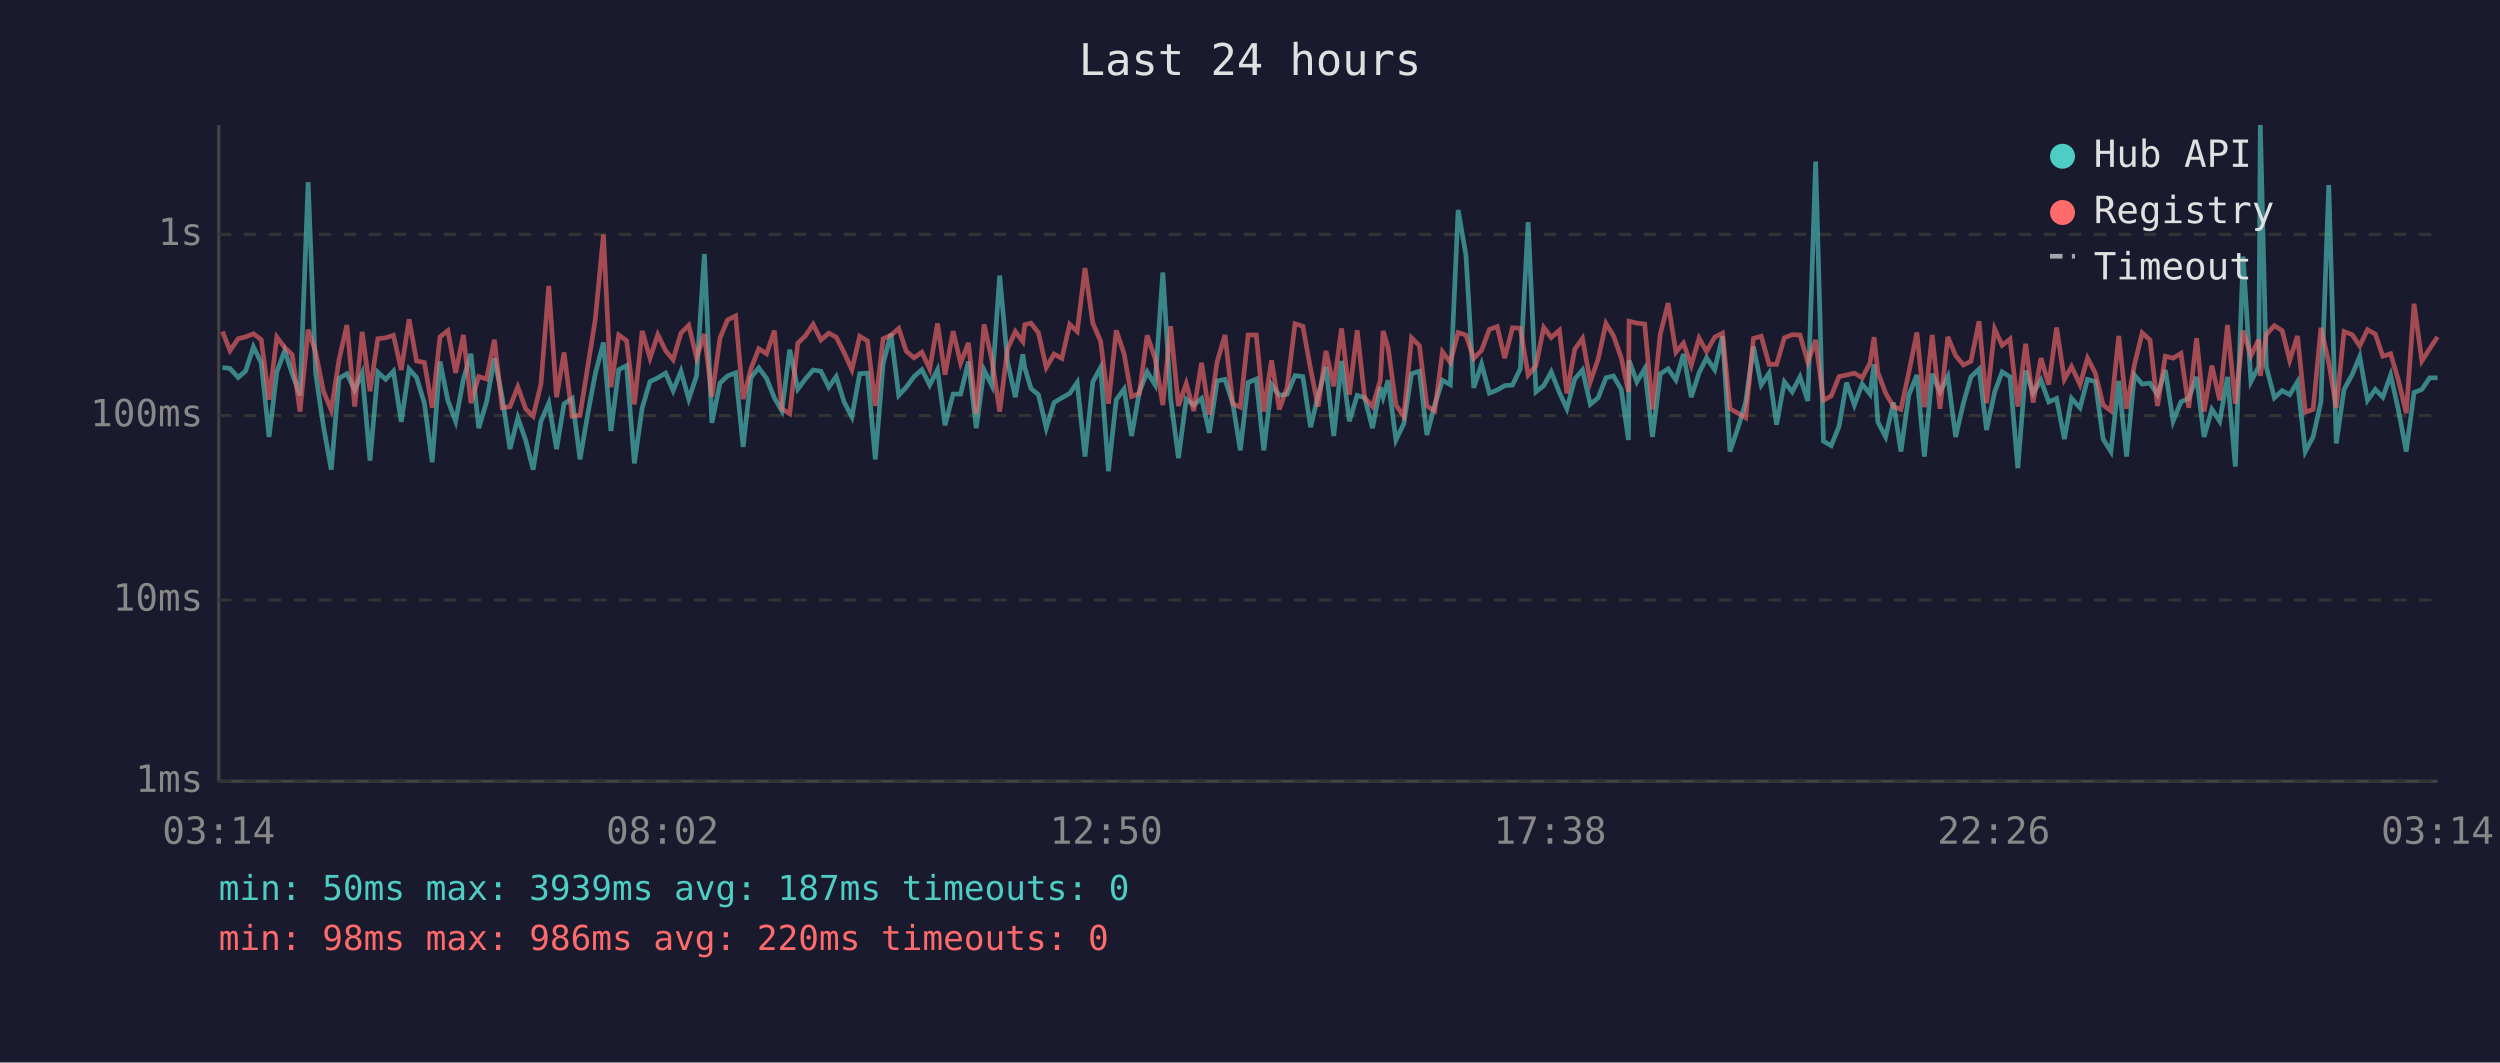
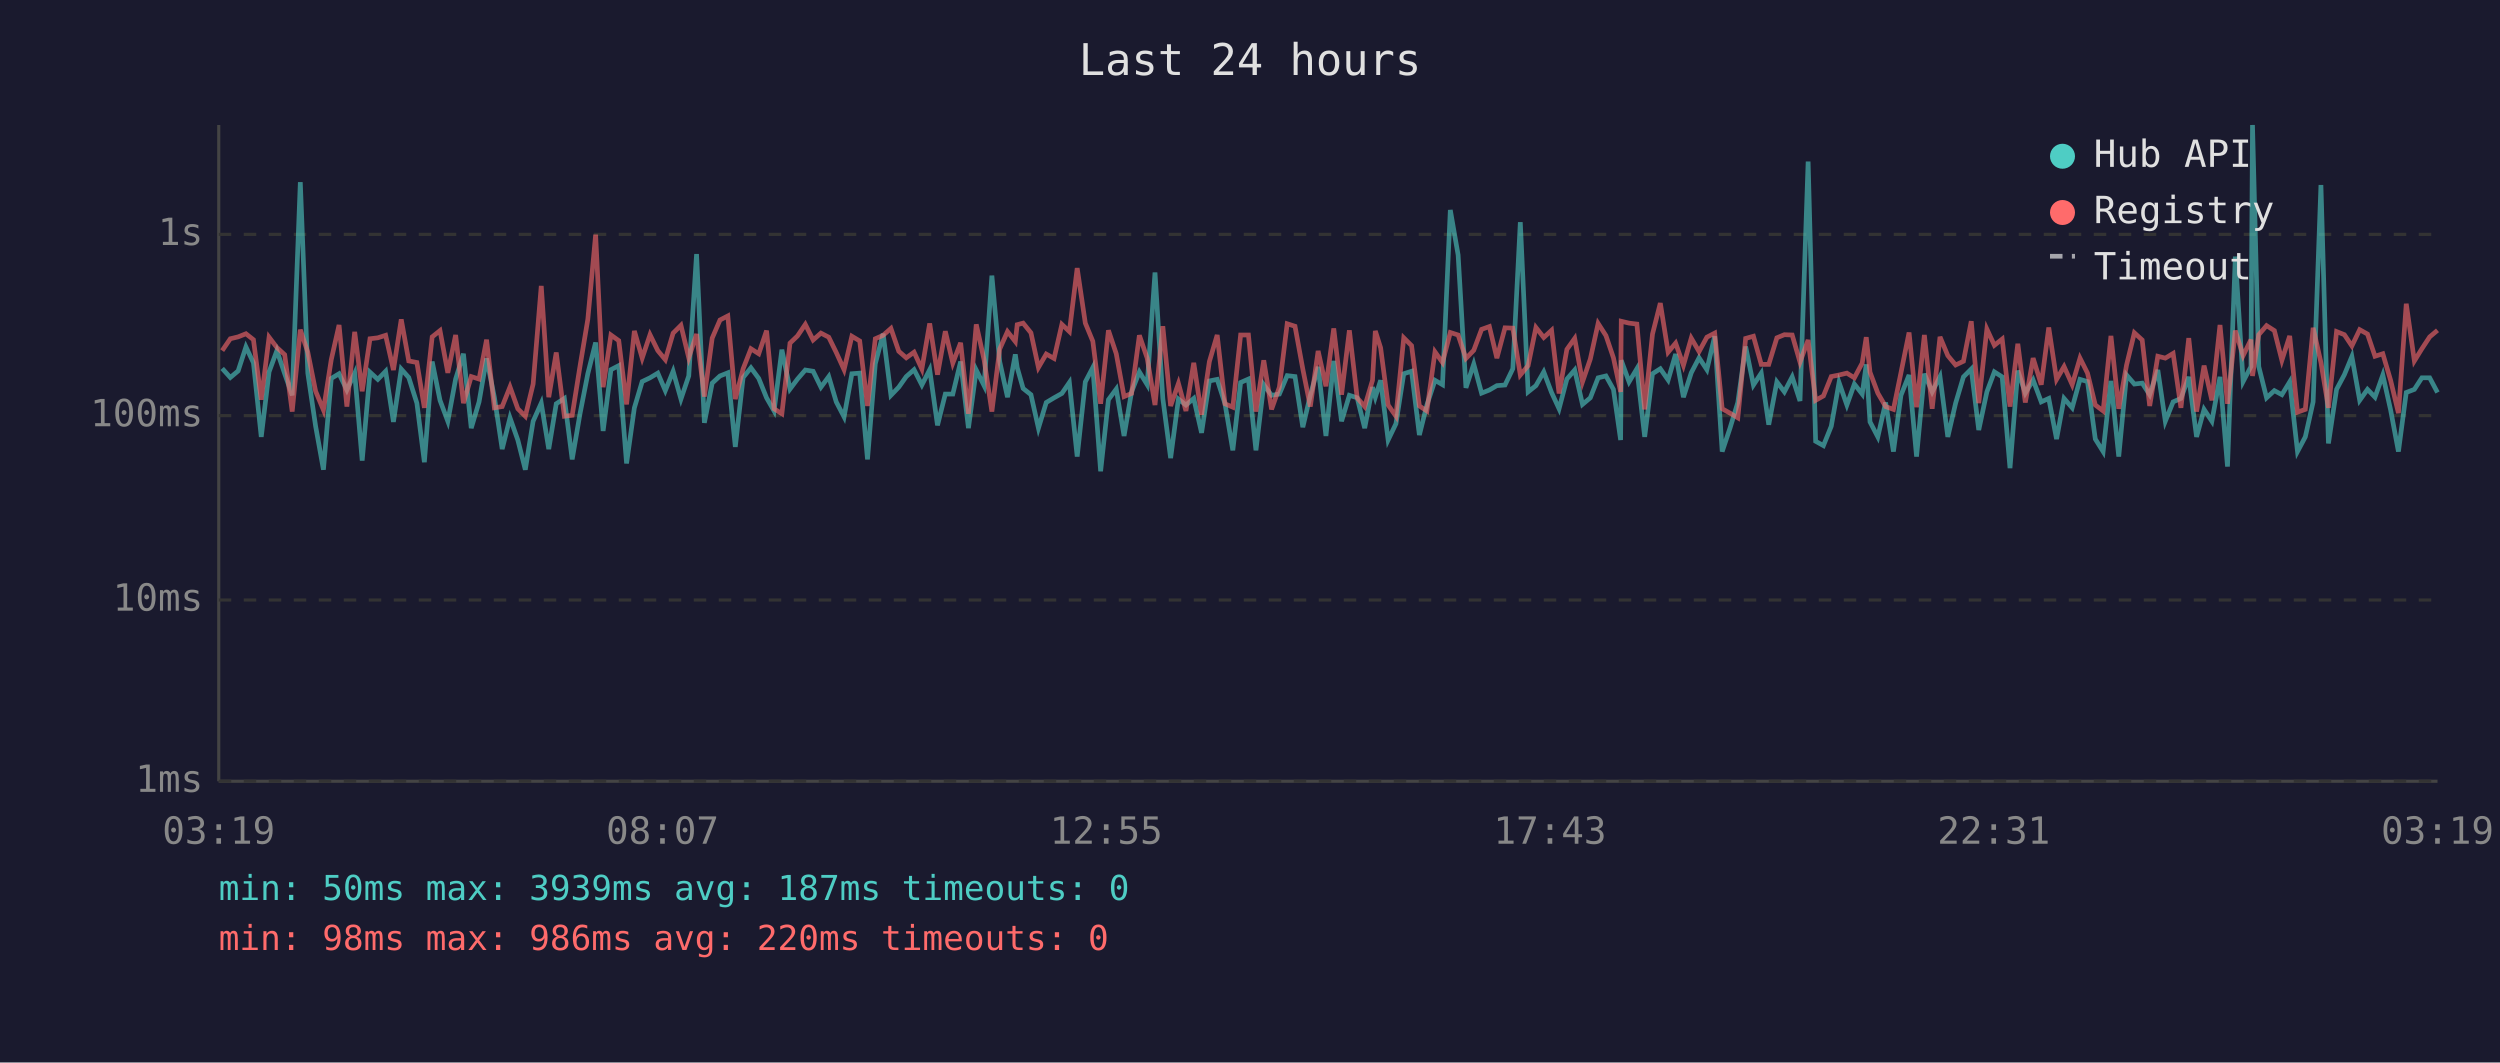
<svg xmlns="http://www.w3.org/2000/svg" viewBox="0 0 800 340" font-family="monospace" font-size="12">
  <rect width="800" height="340" fill="#1a1a2e" />
  <text x="400" y="24" fill="#e0e0e0" font-size="14" text-anchor="middle">Last 24 hours</text>
  <line x1="70" y1="40" x2="70" y2="250" stroke="#444" stroke-width="1" />
  <line x1="70" y1="250" x2="780" y2="250" stroke="#444" stroke-width="1" />
  <line x1="70" y1="250" x2="780" y2="250" stroke="#333" stroke-width="1" stroke-dasharray="4" />
  <text x="65" y="250" fill="#888" text-anchor="end" dominant-baseline="middle">1ms</text>
  <line x1="70" y1="192" x2="780" y2="192" stroke="#333" stroke-width="1" stroke-dasharray="4" />
  <text x="65" y="192" fill="#888" text-anchor="end" dominant-baseline="middle">10ms</text>
  <line x1="70" y1="133" x2="780" y2="133" stroke="#333" stroke-width="1" stroke-dasharray="4" />
  <text x="65" y="133" fill="#888" text-anchor="end" dominant-baseline="middle">100ms</text>
  <line x1="70" y1="75" x2="780" y2="75" stroke="#333" stroke-width="1" stroke-dasharray="4" />
  <text x="65" y="75" fill="#888" text-anchor="end" dominant-baseline="middle">1s</text>
-   <text x="70" y="270" fill="#888" text-anchor="middle">03:14</text>
-   <text x="212" y="270" fill="#888" text-anchor="middle">08:02</text>
-   <text x="354" y="270" fill="#888" text-anchor="middle">12:50</text>
-   <text x="496" y="270" fill="#888" text-anchor="middle">17:38</text>
-   <text x="638" y="270" fill="#888" text-anchor="middle">22:26</text>
-   <text x="780" y="270" fill="#888" text-anchor="middle">03:14</text>
-   <polyline points="71.2,117.6 73.6,117.9 76.2,120.8 78.6,118.7 81.1,111.0 83.6,116.1 86.1,139.8 88.6,119.0 91.1,112.2 93.5,119.6 96.0,126.5 98.6,58.3 101.0,119.4 103.5,136.4 106.0,150.3 108.5,121.1 111.0,119.6 113.5,124.8 115.9,119.4 118.4,147.4 120.9,119.1 123.4,121.4 125.9,118.8 128.4,135.0 130.9,118.1 133.3,120.8 135.8,129.0 138.3,147.9 140.8,115.7 143.3,128.1 145.8,134.8 148.3,121.3 150.7,113.2 153.2,137.0 155.7,128.6 158.2,114.7 160.7,127.1 163.2,143.7 165.7,133.7 168.2,140.8 170.6,150.3 173.1,134.8 175.6,129.0 178.1,143.7 180.5,129.2 183.1,127.5 185.6,147.0 188.1,132.4 190.5,119.6 193.1,109.6 195.5,137.9 198.0,118.3 200.5,117.0 203.0,148.3 205.5,130.5 208.0,122.1 210.5,120.9 213.0,119.4 215.4,125.0 217.9,118.8 220.4,127.7 222.9,120.3 225.4,81.3 227.8,135.3 230.4,122.6 232.8,120.3 235.4,119.3 237.8,143.0 240.3,120.8 242.8,117.7 245.3,121.1 247.8,127.3 250.2,131.5 252.7,111.9 255.3,124.5 257.7,121.3 260.2,118.4 262.7,118.8 265.2,123.9 267.6,120.5 270.1,128.6 272.6,133.4 275.1,119.6 277.6,119.4 280.1,147.0 282.6,116.4 285.1,106.8 287.6,126.5 290.0,123.9 292.5,120.5 295.0,118.3 297.5,123.2 300.0,118.3 302.4,136.1 305.0,126.1 307.4,126.1 309.9,115.7 312.4,137.0 314.9,118.4 317.4,123.4 319.9,88.2 322.4,115.7 324.9,127.1 327.3,113.4 327.9,117.6 329.9,124.3 332.3,126.3 334.8,137.0 337.3,128.8 339.8,127.3 342.3,125.9 344.7,122.4 347.2,146.1 349.7,122.2 352.2,117.6 354.7,150.8 357.2,127.9 359.7,124.5 362.1,139.5 364.6,125.4 367.1,119.0 369.6,123.1 372.1,87.2 374.6,127.5 377.1,146.6 379.6,127.7 382.0,129.6 384.5,127.5 387.0,138.5 389.5,121.9 392.0,121.4 394.5,129.2 396.9,144.1 399.4,122.4 402.0,121.3 404.4,144.1 406.9,123.1 409.4,126.5 411.9,126.1 414.4,120.2 416.9,120.5 419.4,136.7 421.8,126.5 424.3,117.4 426.8,139.5 429.3,115.5 431.8,134.8 434.3,126.5 436.7,127.3 439.2,137.0 441.7,123.9 442.6,127.1 444.2,121.7 446.7,140.8 449.2,135.6 451.7,119.6 454.2,118.8 456.6,139.2 459.1,129.6 461.6,121.7 464.1,123.1 466.6,67.2 469.1,81.6 471.6,124.1 474.1,116.5 476.6,125.8 479.1,124.8 481.5,123.4 484.0,123.2 486.5,118.0 489.0,71.1 491.5,125.4 494.0,123.4 496.4,119.0 499.0,125.6 501.4,130.8 503.9,121.3 506.4,118.4 508.9,129.4 511.4,127.3 513.9,120.9 516.3,120.3 518.8,124.6 521.1,140.8 521.3,115.3 523.8,122.2 526.3,118.0 528.8,139.8 531.3,119.6 533.8,118.0 536.3,121.6 538.7,113.3 541.2,127.1 543.7,119.3 546.1,114.5 548.7,118.3 551.2,107.6 553.6,144.5 556.1,137.0 558.6,128.8 561.1,110.9 563.6,123.2 566.1,119.4 568.5,135.9 571.0,122.2 573.5,125.4 576.0,120.6 578.5,128.3 581.0,51.7 583.5,141.2 586.0,142.6 588.5,136.4 590.9,122.4 593.4,129.6 595.9,122.9 598.4,126.1 599.7,116.6 600.9,135.0 603.4,139.8 605.9,128.8 608.3,144.5 610.8,126.5 613.4,120.0 615.8,146.1 618.3,119.6 620.8,125.4 623.3,120.5 625.8,139.8 628.3,129.0 630.7,120.6 633.3,118.1 635.7,137.6 638.3,125.4 640.7,119.0 643.2,120.6 645.7,149.8 648.2,118.6 650.6,125.8 653.1,121.6 655.6,128.6 658.1,127.5 660.6,140.5 662.9,127.5 665.6,130.5 668.0,121.4 670.5,122.1 673.0,140.5 675.5,144.5 678.0,121.9 680.5,146.1 683.0,120.0 685.5,122.9 688.0,122.6 690.4,126.3 692.9,118.4 695.4,134.8 697.9,128.6 700.4,127.5 702.9,120.6 705.3,139.8 707.8,131.0 710.3,134.8 712.8,120.6 715.3,149.3 717.8,82.1 720.3,122.1 722.8,117.3 723.3,40.0 725.2,117.3 727.8,127.3 730.3,125.0 732.7,126.3 735.2,122.2 737.7,144.5 740.2,139.8 742.7,128.6 745.2,59.2 747.6,141.9 750.1,124.6 752.7,119.9 755.1,114.1 757.6,128.1 760.1,124.6 762.5,127.1 765.0,120.0 767.5,131.2 770.0,144.5 772.5,125.6 775.0,124.6 777.5,120.9 780.0,120.9" fill="none" stroke="#4ecdc4" stroke-width="1.5" opacity="0.6" />
-   <polyline points="71.2,106.1 73.6,112.2 76.2,108.4 78.6,107.8 81.1,106.8 83.6,108.7 86.1,127.9 88.6,107.9 91.1,111.2 93.5,113.5 96.0,131.7 98.6,105.5 101.0,112.7 103.5,125.2 106.0,131.2 108.5,115.1 111.0,104.0 113.5,130.1 115.9,106.2 118.4,125.2 120.9,108.4 123.4,108.1 125.9,107.3 128.4,118.4 130.9,102.2 133.3,115.5 135.8,116.0 138.3,130.5 140.8,107.8 143.3,105.8 145.8,119.3 148.3,107.2 150.7,129.0 153.2,120.5 155.7,121.3 158.2,108.7 160.7,130.5 163.2,130.1 165.7,123.8 168.2,130.8 170.6,133.2 173.1,122.9 175.6,91.5 178.1,127.1 180.5,112.8 183.1,133.2 185.6,132.9 188.1,117.2 190.5,102.2 193.1,75.1 195.5,123.9 198.0,107.2 200.5,109.0 203.0,129.4 205.5,105.9 208.0,114.6 210.5,107.1 213.0,112.2 215.4,115.1 217.9,106.6 220.4,104.1 222.9,114.5 225.4,106.9 227.8,126.9 230.4,108.2 232.8,102.4 235.4,101.1 237.8,127.7 240.3,118.0 242.8,111.6 245.3,113.2 247.8,105.8 250.2,130.8 252.7,132.4 255.3,109.8 257.7,107.5 260.2,103.8 262.7,108.8 265.2,106.6 267.6,107.9 270.1,112.8 272.6,118.3 275.1,107.6 277.6,109.1 280.1,129.9 282.6,108.4 285.1,107.3 287.6,105.1 290.0,112.4 292.5,114.5 295.0,112.7 297.5,118.1 300.0,103.5 302.4,119.9 305.0,106.0 307.4,116.2 309.9,109.7 312.4,132.4 314.9,103.8 317.4,115.1 319.9,131.7 322.4,111.7 324.9,106.1 327.3,109.3 327.9,103.9 329.9,103.4 332.3,106.5 334.8,117.6 337.3,113.3 339.8,114.7 342.3,103.8 344.7,106.1 347.2,85.8 349.7,103.4 352.2,109.2 354.7,129.2 357.2,105.7 359.7,113.2 362.1,126.9 364.6,125.9 367.1,107.3 369.6,114.6 372.1,129.6 374.6,104.4 377.1,129.9 379.6,122.7 382.0,131.5 384.5,116.1 387.0,132.7 389.5,115.7 392.0,107.2 394.5,129.2 396.9,130.3 399.4,107.2 402.0,107.2 404.4,131.7 406.9,115.3 409.4,131.0 411.9,123.9 414.4,103.6 416.9,104.4 419.4,118.1 421.8,130.1 424.3,112.3 426.8,123.6 429.3,105.1 431.8,126.3 434.3,105.7 436.7,127.3 439.2,130.1 441.7,121.7 442.6,105.9 444.2,111.3 446.7,129.6 449.2,133.2 451.7,108.1 454.2,110.6 456.6,129.9 459.1,131.5 461.6,112.6 464.1,116.0 466.6,106.4 469.1,107.2 471.6,114.7 474.1,112.1 476.6,105.4 479.1,104.5 481.5,114.6 484.0,104.9 486.5,105.0 489.0,120.0 491.5,117.0 494.0,104.8 496.4,108.0 499.0,105.7 501.4,125.9 503.9,111.8 506.4,108.3 508.9,122.2 511.4,114.9 513.9,103.5 516.3,107.4 518.8,114.5 521.1,125.4 521.3,102.8 523.8,103.4 526.3,103.7 528.8,131.0 531.3,106.9 533.8,97.0 536.3,112.7 538.7,109.8 541.2,116.9 543.7,108.2 546.1,112.5 548.7,107.9 551.2,106.6 553.6,130.8 556.1,132.2 558.6,133.7 561.1,108.3 563.6,107.6 566.1,116.6 568.5,116.6 571.0,108.1 573.5,107.1 576.0,107.2 578.5,115.9 581.0,108.8 583.5,128.1 586.0,126.7 588.5,120.5 590.9,120.0 593.4,119.4 595.9,120.9 598.4,116.2 599.7,107.9 600.9,119.1 603.4,125.8 605.9,130.1 608.3,131.0 610.8,119.3 613.4,106.4 615.8,130.3 618.3,107.2 620.8,130.8 623.3,107.8 625.8,113.8 628.3,116.8 630.7,115.6 633.3,102.8 635.7,129.0 638.3,105.3 640.7,110.5 643.2,108.5 645.7,130.1 648.2,110.0 650.6,128.8 653.1,114.6 655.6,123.1 658.1,104.8 660.6,121.4 662.9,117.3 665.6,123.1 668.0,114.6 670.5,119.4 673.0,129.6 675.5,131.5 678.0,107.5 680.5,130.8 683.0,116.8 685.5,106.5 688.0,108.8 690.4,129.9 692.9,114.0 695.4,114.6 697.9,113.1 700.4,130.5 702.9,108.2 705.3,131.7 707.8,117.0 710.3,128.1 712.8,104.0 715.3,129.2 717.8,105.8 720.3,113.8 722.8,108.7 723.3,120.3 725.2,107.1 727.8,104.2 730.3,105.8 732.7,115.3 735.2,107.5 737.7,131.9 740.2,131.0 742.7,104.9 745.2,116.0 747.6,130.5 750.1,106.1 752.7,107.1 755.1,110.7 757.6,105.5 760.1,106.9 762.5,114.0 765.0,113.2 767.5,121.7 770.0,132.2 772.5,97.2 775.0,115.5 777.5,111.6 780.0,107.8" fill="none" stroke="#ff6b6b" stroke-width="1.5" opacity="0.6" />
+   <text x="70" y="270" fill="#888" text-anchor="middle">03:19</text>
+   <text x="212" y="270" fill="#888" text-anchor="middle">08:07</text>
+   <text x="354" y="270" fill="#888" text-anchor="middle">12:55</text>
+   <text x="496" y="270" fill="#888" text-anchor="middle">17:43</text>
+   <text x="638" y="270" fill="#888" text-anchor="middle">22:31</text>
+   <text x="780" y="270" fill="#888" text-anchor="middle">03:19</text>
+   <polyline points="71.1,117.9 73.7,120.8 76.2,118.7 78.7,111.0 81.1,116.1 83.6,139.8 86.1,119.0 88.6,112.2 91.1,119.6 93.5,126.5 96.1,58.3 98.5,119.4 101.0,136.4 103.5,150.3 106.0,121.1 108.5,119.6 111.0,124.8 113.5,119.4 115.9,147.4 118.4,119.1 120.9,121.4 123.4,118.8 125.9,135.0 128.4,118.1 130.8,120.8 133.4,129.0 135.8,147.9 138.3,115.7 140.8,128.1 143.3,134.8 145.8,121.3 148.3,113.2 150.8,137.0 153.3,128.6 155.7,114.7 158.2,127.1 160.7,143.7 163.2,133.7 165.7,140.8 168.1,150.3 170.6,134.8 173.2,129.0 175.6,143.7 178.0,129.2 180.6,127.5 183.1,147.0 185.6,132.4 188.1,119.6 190.6,109.6 193.0,137.9 195.5,118.3 198.0,117.0 200.5,148.3 203.0,130.5 205.5,122.1 208.0,120.9 210.5,119.4 212.9,125.0 215.4,118.8 217.9,127.7 220.4,120.3 222.9,81.3 225.4,135.3 227.9,122.6 230.4,120.3 232.9,119.3 235.3,143.0 237.8,120.8 240.3,117.7 242.8,121.1 245.3,127.3 247.7,131.5 250.2,111.9 252.8,124.5 255.2,121.3 257.7,118.4 260.2,118.8 262.7,123.9 265.2,120.5 267.6,128.6 270.1,133.4 272.6,119.6 275.1,119.4 277.6,147.0 280.1,116.4 282.6,106.8 285.1,126.5 287.6,123.9 290.0,120.5 292.5,118.3 295.0,123.2 297.5,118.3 300.0,136.1 302.5,126.1 304.9,126.1 307.4,115.7 309.9,137.0 312.4,118.4 314.9,123.4 317.4,88.2 319.9,115.7 322.4,127.1 324.9,113.4 325.5,117.6 327.4,124.3 329.9,126.3 332.3,137.0 334.8,128.8 337.3,127.3 339.8,125.9 342.2,122.4 344.7,146.1 347.3,122.2 349.7,117.6 352.2,150.8 354.7,127.9 357.2,124.5 359.7,139.5 362.1,125.4 364.6,119.0 367.1,123.1 369.6,87.2 372.1,127.5 374.6,146.6 377.1,127.7 379.5,129.6 382.0,127.5 384.5,138.5 387.0,121.9 389.5,121.4 392.0,129.2 394.5,144.1 397.0,122.4 399.5,121.3 401.9,144.1 404.4,123.1 406.9,126.5 409.4,126.1 411.9,120.2 414.4,120.5 416.9,136.7 419.3,126.5 421.8,117.4 424.3,139.5 426.8,115.5 429.3,134.8 431.8,126.5 434.3,127.3 436.7,137.0 439.2,123.9 440.1,127.1 441.8,121.7 444.2,140.8 446.7,135.6 449.2,119.6 451.7,118.8 454.2,139.2 456.6,129.6 459.2,121.7 461.6,123.1 464.1,67.2 466.6,81.6 469.1,124.1 471.6,116.5 474.1,125.8 476.6,124.8 479.0,123.4 481.6,123.2 484.1,118.0 486.5,71.1 489.0,125.4 491.5,123.4 494.0,119.0 496.5,125.6 498.9,130.8 501.4,121.3 503.9,118.4 506.4,129.4 508.9,127.3 511.4,120.9 513.9,120.3 516.3,124.6 518.6,140.8 518.8,115.3 521.3,122.2 523.8,118.0 526.3,139.8 528.8,119.6 531.3,118.0 533.8,121.6 536.2,113.3 538.7,127.1 541.2,119.3 543.7,114.5 546.2,118.3 548.7,107.6 551.1,144.5 553.6,137.0 556.1,128.8 558.6,110.9 561.1,123.2 563.6,119.4 566.0,135.9 568.6,122.2 571.0,125.4 573.5,120.6 576.0,128.3 578.6,51.7 581.0,141.2 583.5,142.6 586.0,136.4 588.5,122.4 591.0,129.6 593.4,122.9 595.9,126.1 597.2,116.6 598.4,135.0 600.9,139.8 603.4,128.8 605.9,144.5 608.3,126.5 610.9,120.0 613.3,146.1 615.8,119.6 618.3,125.4 620.8,120.5 623.3,139.8 625.8,129.0 628.3,120.6 630.8,118.1 633.2,137.6 635.8,125.4 638.2,119.0 640.7,120.6 643.2,149.8 645.7,118.6 648.1,125.8 650.6,121.6 653.2,128.6 655.6,127.5 658.1,140.5 660.5,127.5 663.1,130.5 665.6,121.4 668.0,122.1 670.5,140.5 673.0,144.5 675.5,121.9 678.0,146.1 680.5,120.0 683.0,122.9 685.5,122.6 687.9,126.3 690.5,118.4 692.9,134.8 695.4,128.6 697.9,127.5 700.4,120.6 702.9,139.8 705.3,131.0 707.8,134.8 710.4,120.6 712.8,149.3 715.3,82.1 717.8,122.1 720.3,117.3 720.8,40.0 722.8,117.3 725.3,127.3 727.8,125.0 730.2,126.3 732.7,122.2 735.2,144.5 737.7,139.8 740.2,128.6 742.7,59.2 745.1,141.9 747.7,124.6 750.2,119.9 752.6,114.1 755.1,128.1 757.6,124.6 760.0,127.1 762.5,120.0 765.0,131.2 767.5,144.5 770.0,125.6 772.6,124.6 775.0,120.9 777.5,120.9 780.0,125.6" fill="none" stroke="#4ecdc4" stroke-width="1.5" opacity="0.6" />
+   <polyline points="71.1,112.2 73.7,108.4 76.2,107.8 78.7,106.8 81.1,108.7 83.6,127.9 86.1,107.9 88.6,111.2 91.1,113.5 93.5,131.7 96.1,105.5 98.5,112.7 101.0,125.2 103.5,131.2 106.0,115.1 108.5,104.0 111.0,130.1 113.5,106.2 115.9,125.2 118.4,108.4 120.9,108.1 123.4,107.3 125.9,118.4 128.4,102.2 130.8,115.5 133.4,116.0 135.8,130.5 138.3,107.8 140.8,105.8 143.3,119.3 145.8,107.2 148.3,129.0 150.8,120.5 153.3,121.3 155.7,108.7 158.2,130.5 160.7,130.1 163.2,123.8 165.7,130.8 168.1,133.2 170.6,122.9 173.2,91.5 175.6,127.1 178.0,112.8 180.6,133.2 183.1,132.9 185.6,117.2 188.1,102.2 190.6,75.1 193.0,123.9 195.5,107.2 198.0,109.0 200.5,129.4 203.0,105.9 205.5,114.6 208.0,107.1 210.5,112.2 212.9,115.1 215.4,106.6 217.9,104.1 220.4,114.5 222.9,106.9 225.4,126.9 227.9,108.2 230.4,102.4 232.9,101.1 235.3,127.7 237.8,118.0 240.3,111.6 242.8,113.2 245.3,105.8 247.7,130.8 250.2,132.4 252.8,109.8 255.2,107.5 257.7,103.8 260.2,108.8 262.7,106.6 265.2,107.9 267.6,112.8 270.1,118.3 272.6,107.6 275.1,109.1 277.6,129.9 280.1,108.4 282.6,107.3 285.1,105.1 287.6,112.4 290.0,114.5 292.5,112.7 295.0,118.1 297.5,103.5 300.0,119.9 302.5,106.0 304.9,116.2 307.4,109.7 309.9,132.4 312.4,103.8 314.9,115.1 317.4,131.7 319.9,111.7 322.4,106.1 324.9,109.3 325.5,103.9 327.4,103.4 329.9,106.5 332.3,117.6 334.8,113.3 337.3,114.7 339.8,103.8 342.2,106.1 344.7,85.8 347.3,103.4 349.7,109.2 352.2,129.2 354.7,105.7 357.2,113.2 359.7,126.9 362.1,125.9 364.6,107.3 367.1,114.6 369.6,129.6 372.1,104.4 374.6,129.9 377.1,122.7 379.5,131.5 382.0,116.1 384.5,132.7 387.0,115.7 389.5,107.2 392.0,129.2 394.5,130.3 397.0,107.2 399.5,107.2 401.9,131.7 404.4,115.3 406.9,131.0 409.4,123.9 411.9,103.6 414.4,104.4 416.9,118.1 419.3,130.1 421.8,112.3 424.3,123.6 426.8,105.1 429.3,126.3 431.8,105.7 434.3,127.3 436.7,130.1 439.2,121.7 440.1,105.9 441.8,111.3 444.2,129.6 446.7,133.2 449.2,108.1 451.7,110.6 454.2,129.9 456.6,131.5 459.2,112.6 461.6,116.0 464.1,106.4 466.6,107.2 469.1,114.7 471.6,112.1 474.1,105.4 476.6,104.5 479.0,114.6 481.6,104.9 484.1,105.0 486.5,120.0 489.0,117.0 491.5,104.8 494.0,108.0 496.5,105.7 498.9,125.9 501.4,111.8 503.9,108.3 506.4,122.2 508.9,114.9 511.4,103.5 513.9,107.4 516.3,114.5 518.6,125.4 518.8,102.8 521.3,103.4 523.8,103.7 526.3,131.0 528.8,106.9 531.3,97.0 533.8,112.7 536.2,109.8 538.7,116.9 541.2,108.2 543.7,112.5 546.2,107.9 548.7,106.6 551.1,130.8 553.6,132.2 556.1,133.7 558.6,108.3 561.1,107.6 563.6,116.6 566.0,116.6 568.6,108.1 571.0,107.1 573.5,107.2 576.0,115.9 578.6,108.8 581.0,128.1 583.5,126.7 586.0,120.5 588.5,120.0 591.0,119.4 593.4,120.9 595.9,116.2 597.2,107.9 598.4,119.1 600.9,125.8 603.4,130.1 605.9,131.0 608.3,119.3 610.9,106.4 613.3,130.3 615.8,107.2 618.3,130.8 620.8,107.8 623.3,113.8 625.8,116.8 628.3,115.6 630.8,102.8 633.2,129.0 635.8,105.3 638.2,110.5 640.7,108.5 643.2,130.1 645.7,110.0 648.1,128.8 650.6,114.6 653.2,123.1 655.6,104.8 658.1,121.4 660.5,117.3 663.1,123.1 665.6,114.6 668.0,119.4 670.5,129.6 673.0,131.5 675.5,107.5 678.0,130.8 680.5,116.8 683.0,106.5 685.5,108.8 687.9,129.9 690.5,114.0 692.9,114.6 695.4,113.1 697.9,130.5 700.4,108.2 702.9,131.7 705.3,117.0 707.8,128.1 710.4,104.0 712.8,129.2 715.3,105.8 717.8,113.8 720.3,108.7 720.8,120.3 722.8,107.1 725.3,104.2 727.8,105.8 730.2,115.3 732.7,107.5 735.2,131.9 737.7,131.0 740.2,104.9 742.7,116.0 745.1,130.5 747.7,106.1 750.2,107.1 752.6,110.7 755.1,105.5 757.6,106.9 760.0,114.0 762.5,113.2 765.0,121.7 767.5,132.2 770.0,97.2 772.6,115.5 775.0,111.6 777.5,107.8 780.0,105.7" fill="none" stroke="#ff6b6b" stroke-width="1.5" opacity="0.6" />
  <circle cx="660" cy="50" r="4" fill="#4ecdc4" />
  <text x="670" y="50" fill="#e0e0e0" dominant-baseline="middle">Hub API</text>
  <circle cx="660" cy="68" r="4" fill="#ff6b6b" />
  <text x="670" y="68" fill="#e0e0e0" dominant-baseline="middle">Registry</text>
  <line x1="656" y1="82" x2="664" y2="82" stroke="#e0e0e0" stroke-width="1.5" stroke-dasharray="4,3" opacity="0.7" />
  <text x="670" y="86" fill="#e0e0e0" dominant-baseline="middle">Timeout</text>
  <text x="70" y="288" fill="#4ecdc4" font-size="11">min: 50ms  max: 3939ms  avg: 187ms  timeouts: 0</text>
  <text x="70" y="304" fill="#ff6b6b" font-size="11">min: 98ms  max: 986ms  avg: 220ms  timeouts: 0</text>
</svg>
